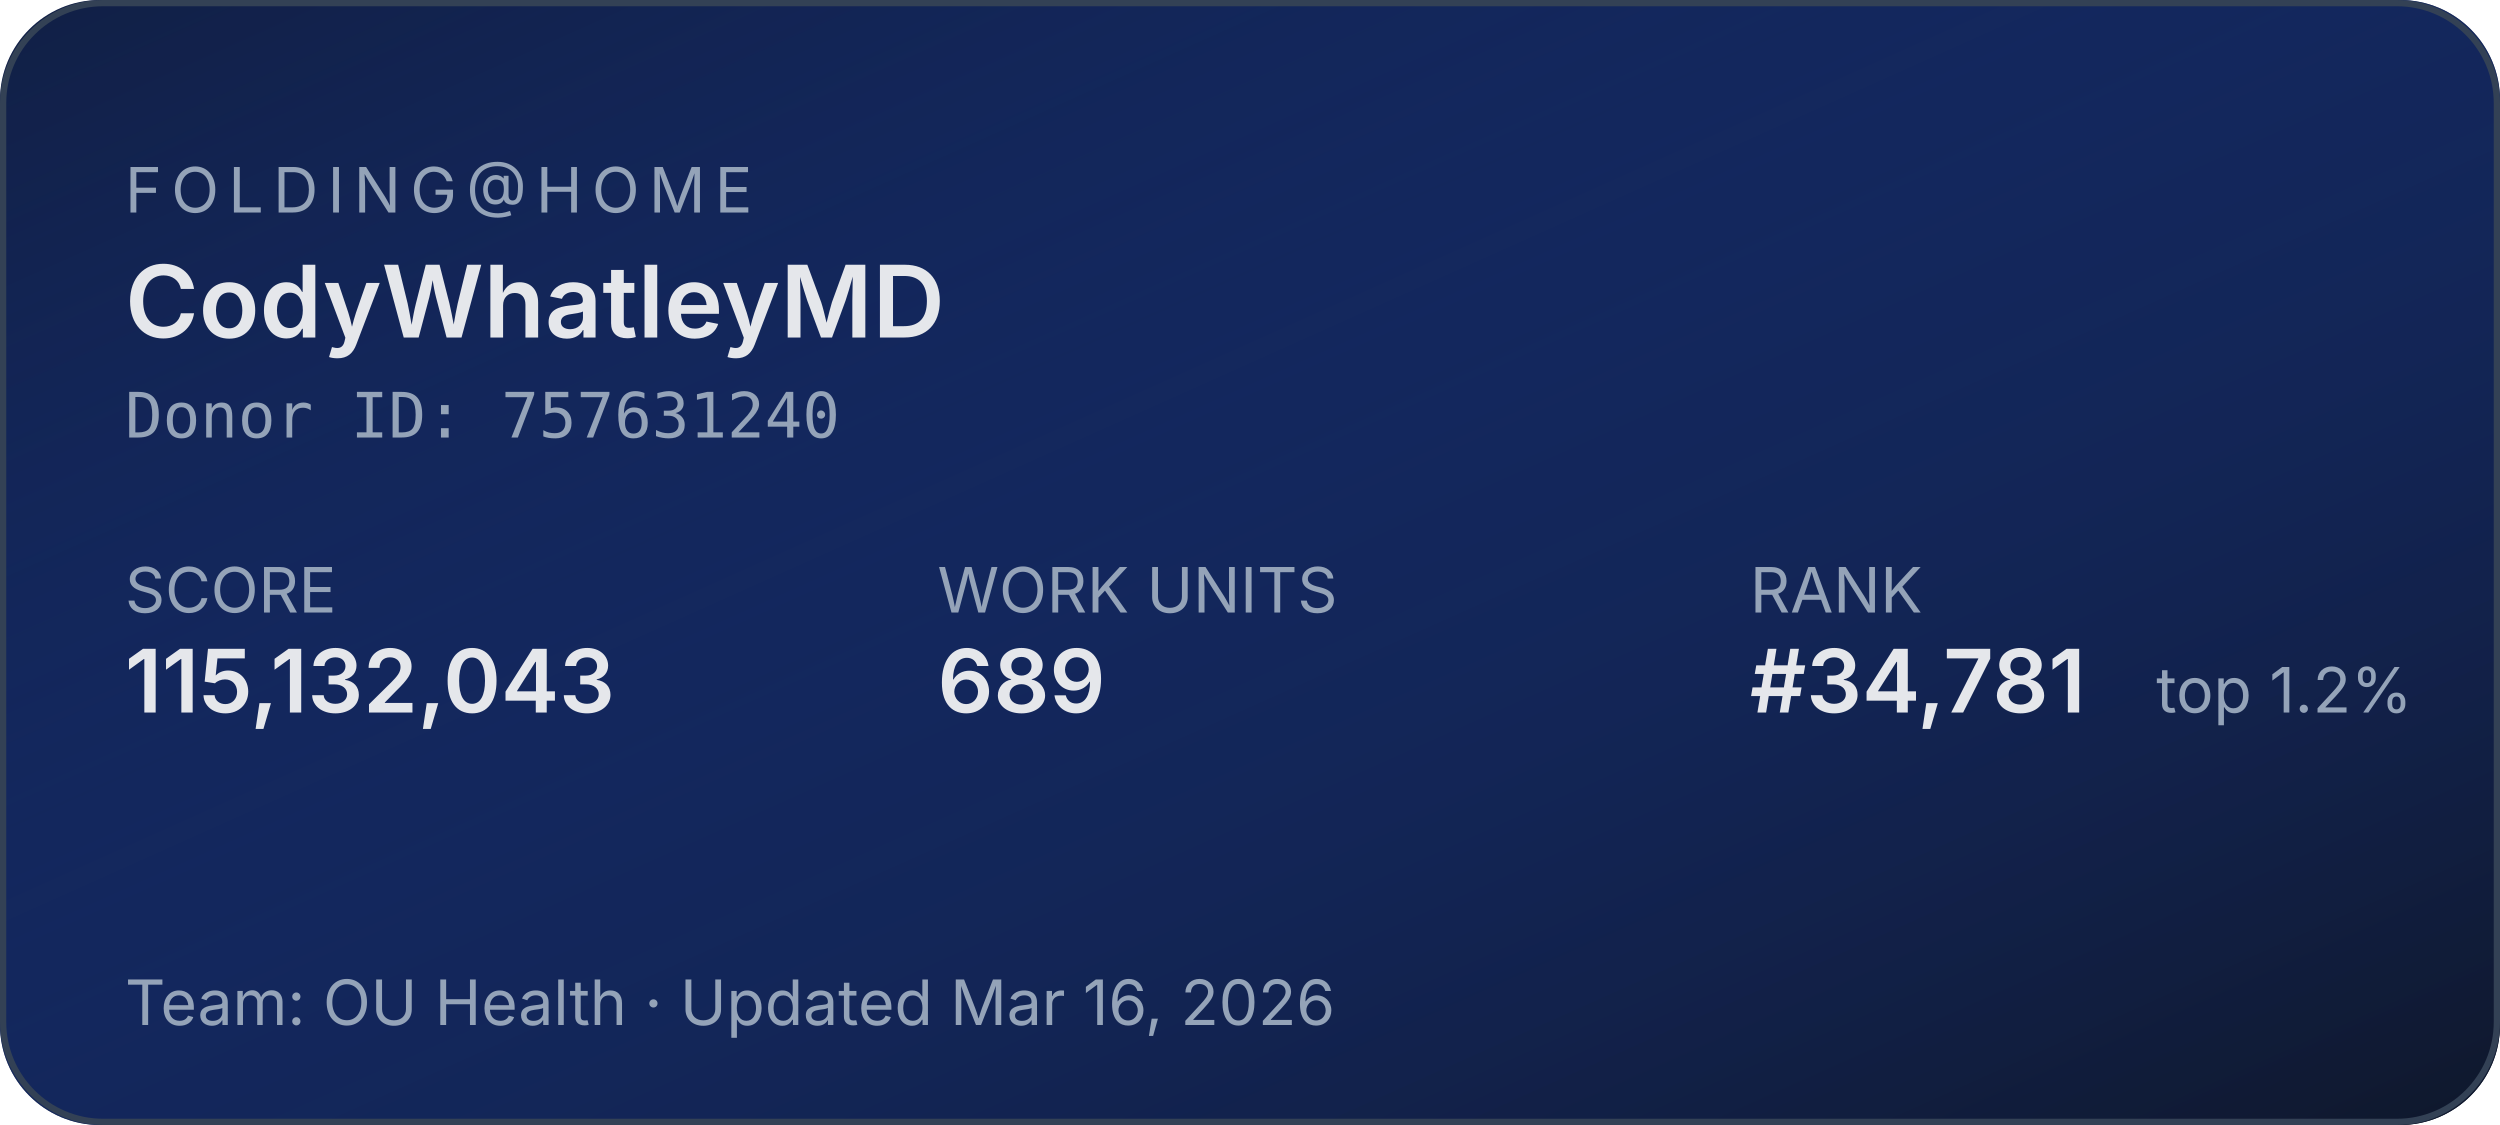
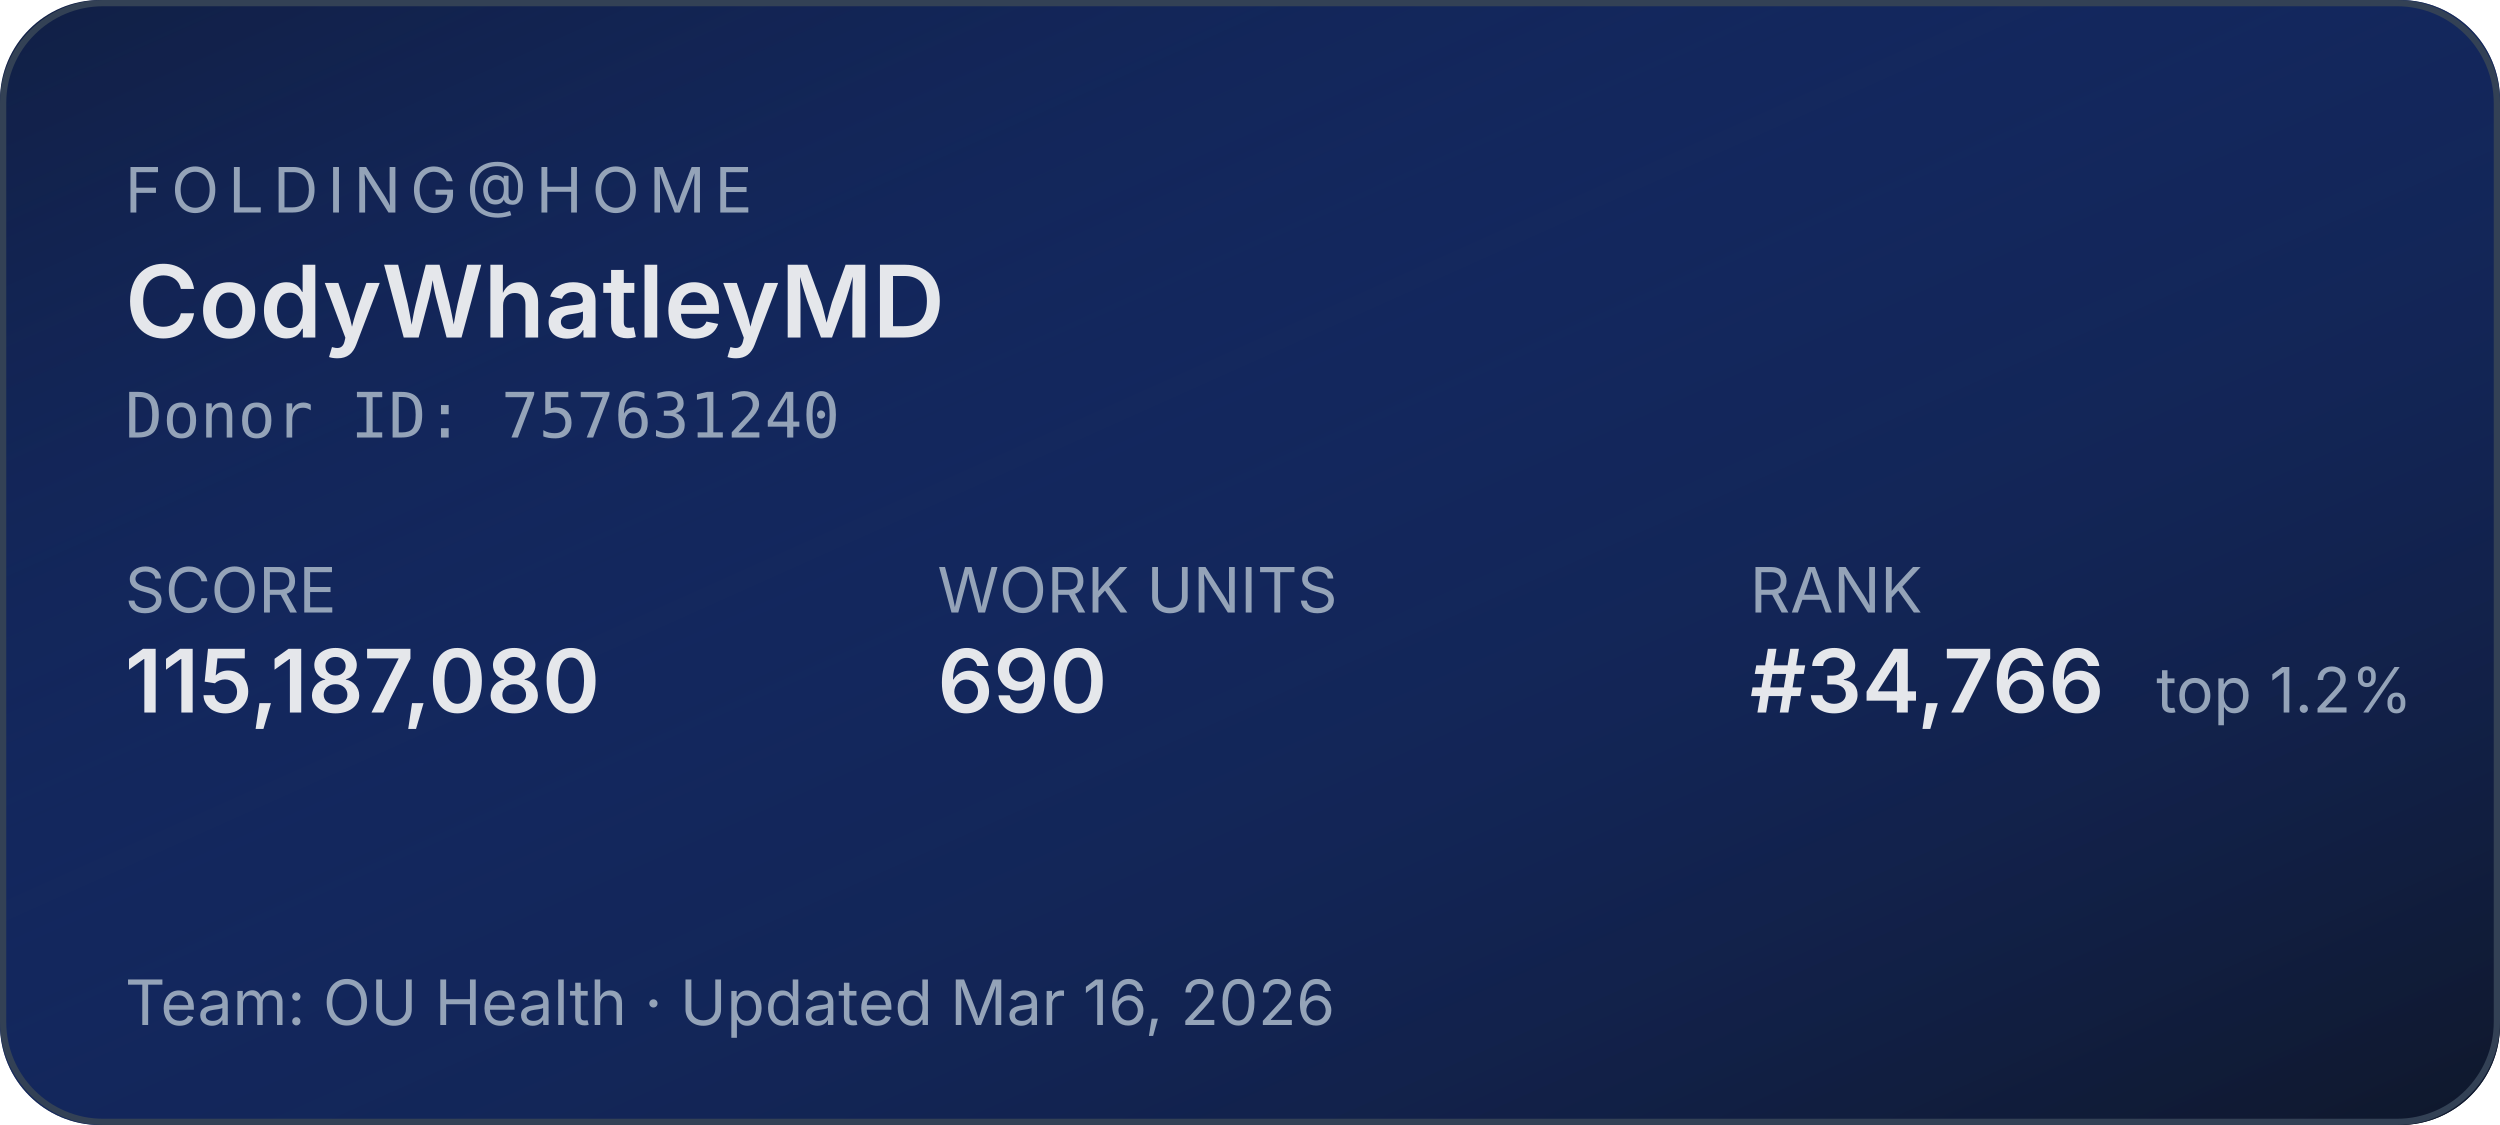
<svg xmlns="http://www.w3.org/2000/svg" width="400" height="180" role="img" aria-label="Folding@home stats for CodyWhatleyMD">
  <defs>
    <linearGradient id="bg" x1="0" y1="0" x2="1" y2="1">
      <stop offset="0%" stop-color="#1d4ed8" stop-opacity="0.15" />
      <stop offset="100%" stop-color="#0f172a" stop-opacity="1" />
    </linearGradient>
  </defs>
  <rect width="400" height="180" rx="16" fill="#0f172a" />
  <rect width="400" height="180" rx="16" fill="url(#bg)" />
  <rect x="0.5" y="0.5" width="399" height="179" rx="16" fill="none" stroke="#334155" stroke-width="1" />
  <g font-family="system-ui,-apple-system,sans-serif">
    <text x="20" y="34" fill="#94a3b8" font-size="10" letter-spacing="1.5" text-transform="uppercase">FOLDING@HOME</text>
    <text x="20" y="54" fill="#e5e7eb" font-size="16" font-weight="600">CodyWhatleyMD</text>
    <text x="20" y="70" fill="#94a3b8" font-size="10" font-family="ui-monospace,monospace">Donor ID: 757631240</text>
    <text x="20" y="98" fill="#94a3b8" font-size="10">SCORE</text>
-     <text x="20" y="114" fill="#e5e7eb" font-size="14" font-weight="600">115,132,043</text>
+     <text x="20" y="114" fill="#e5e7eb" font-size="14" font-weight="600">115,187,080</text>
    <text x="150" y="98" fill="#94a3b8" font-size="10">WORK UNITS</text>
-     <text x="150" y="114" fill="#e5e7eb" font-size="14" font-weight="600">689</text>
+     <text x="150" y="114" fill="#e5e7eb" font-size="14" font-weight="600">690</text>
    <text x="280" y="98" fill="#94a3b8" font-size="10">RANK</text>
-     <text x="280" y="114" fill="#e5e7eb" font-size="14" font-weight="600">#34,781</text>
+     <text x="280" y="114" fill="#e5e7eb" font-size="14" font-weight="600">#34,766</text>
    <text x="345" y="114" fill="#94a3b8" font-size="10">top 1.2%</text>
    <text x="20" y="164" fill="#94a3b8" font-size="10">Team: OU Health  ·  Updated Mar 16, 2026</text>
  </g>
</svg>
